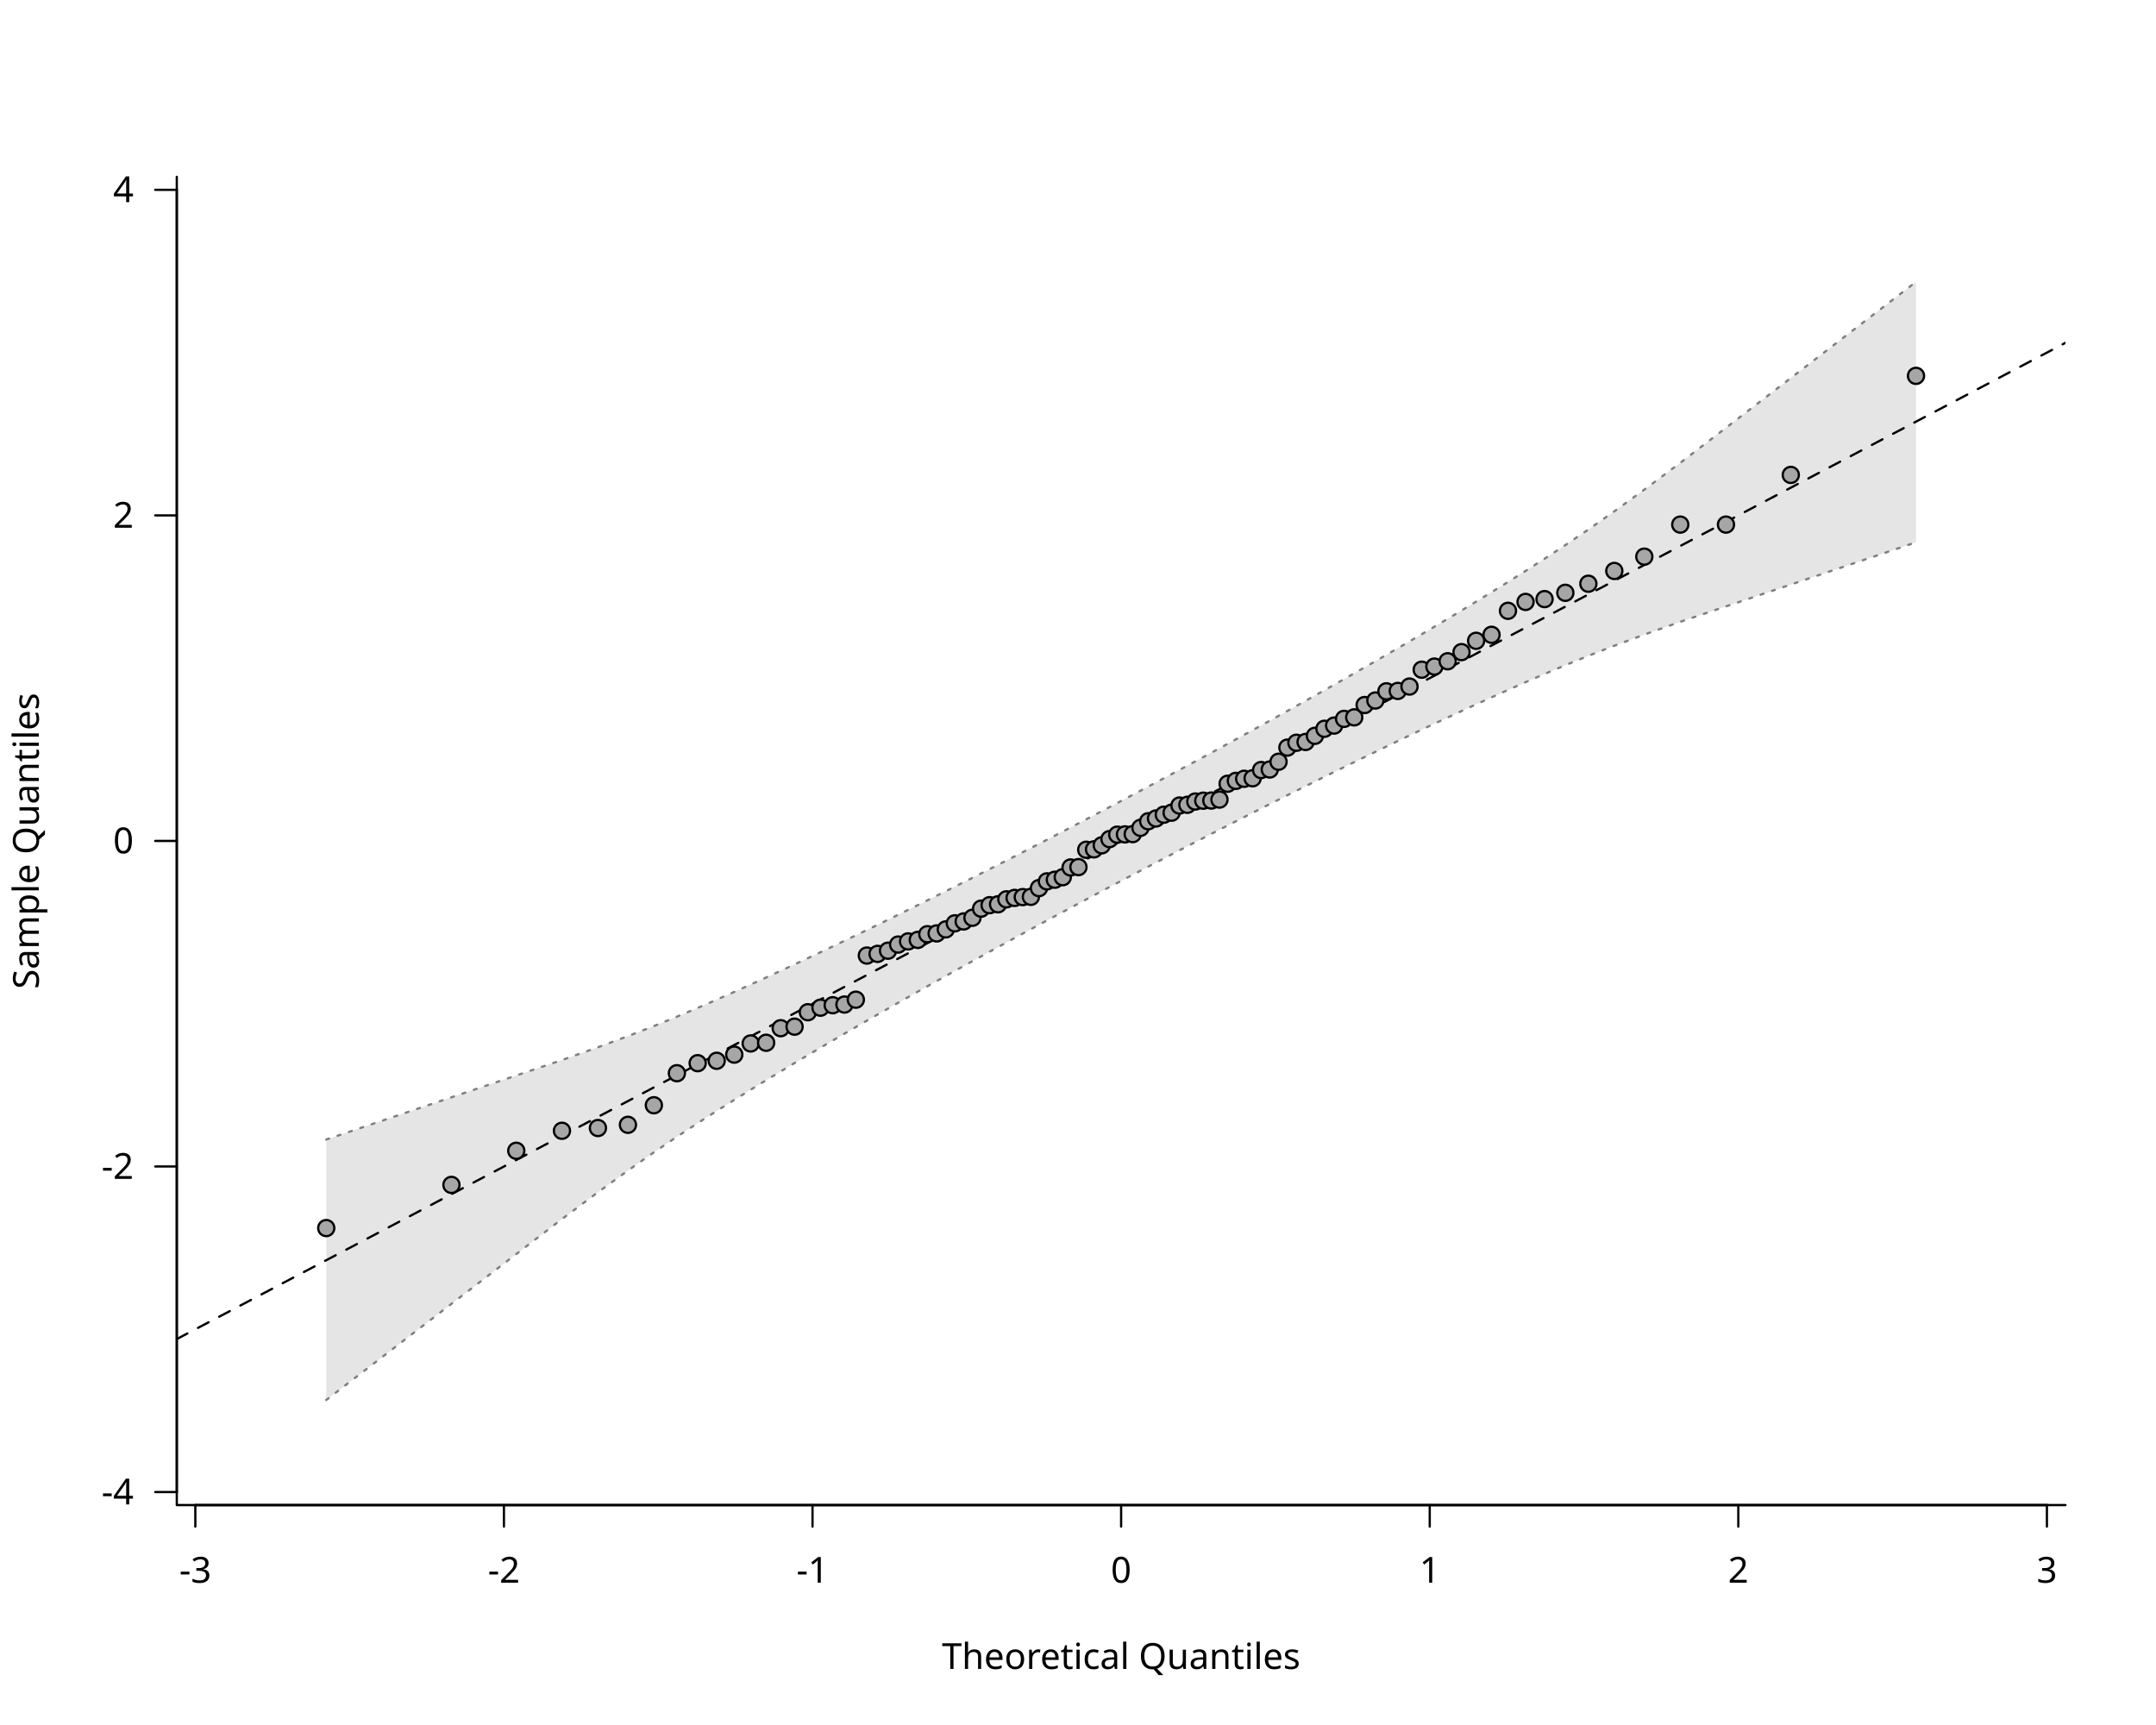
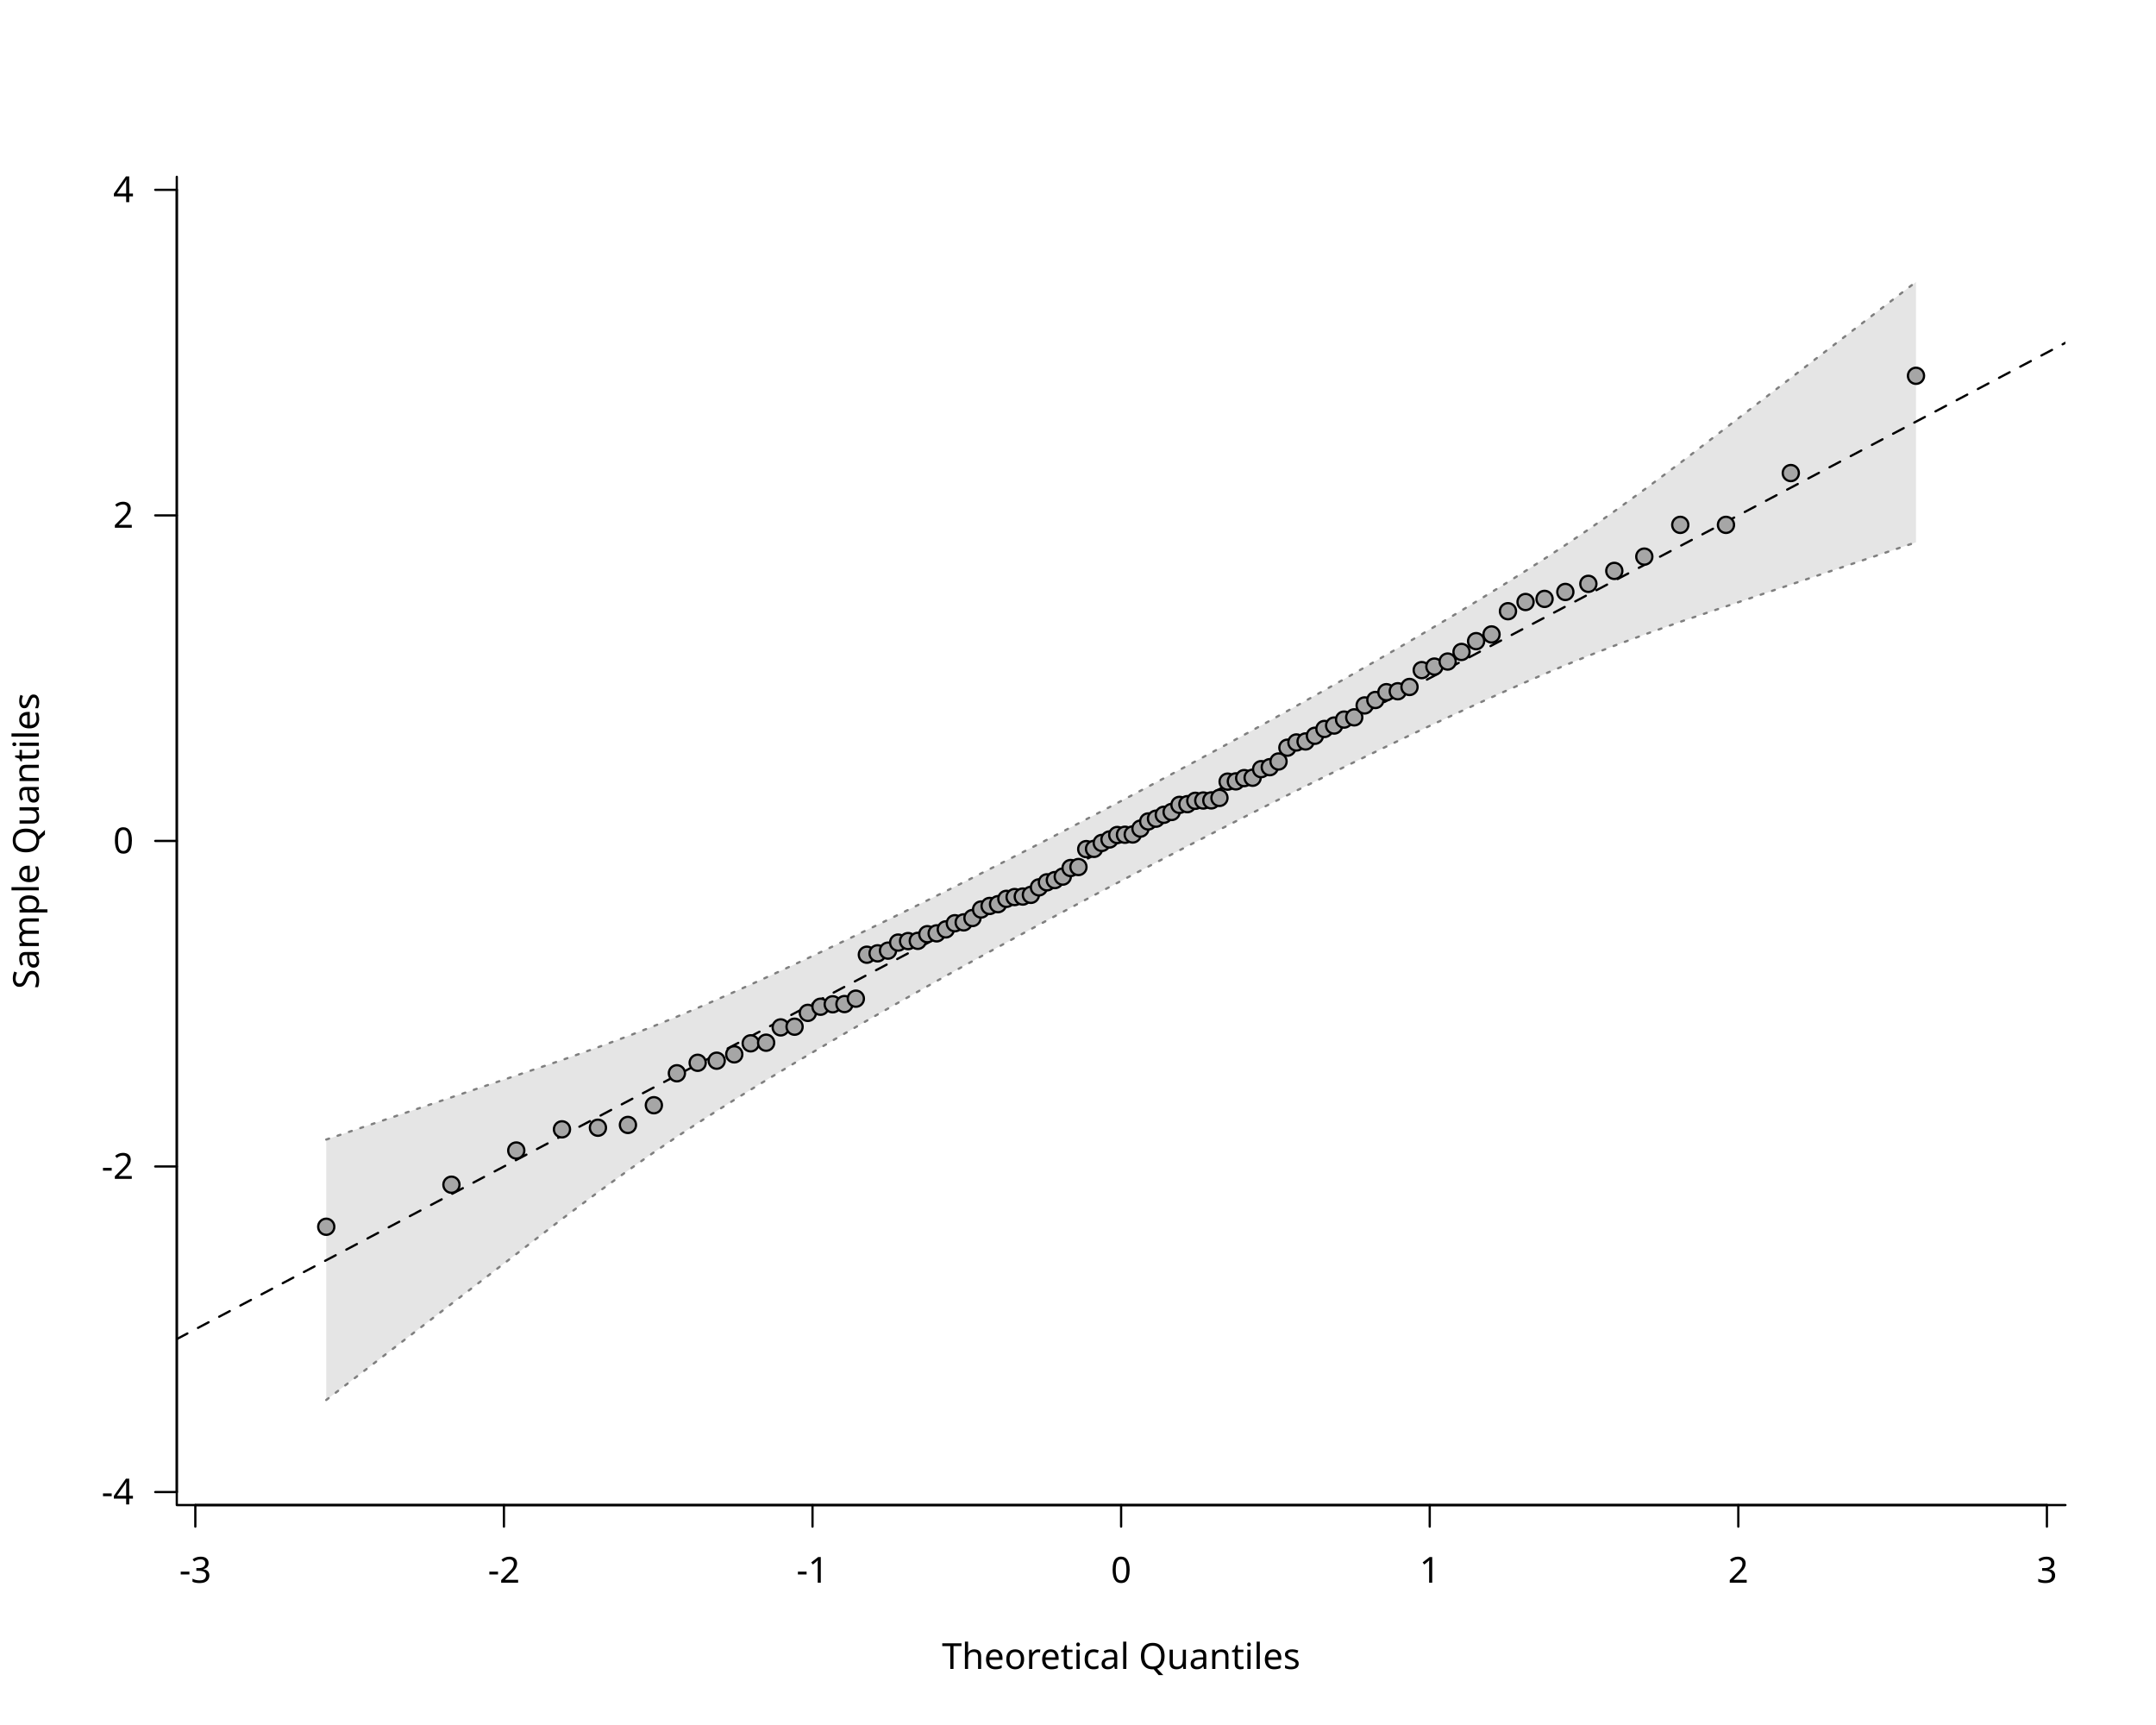
<svg xmlns="http://www.w3.org/2000/svg" class="svglite" data-engine-version="2.0" width="720.00pt" height="576.00pt" viewBox="0 0 720.00 576.00">
  <defs>
    <style type="text/css">
    .svglite line, .svglite polyline, .svglite polygon, .svglite path, .svglite rect, .svglite circle {
      fill: none;
      stroke: #000000;
      stroke-linecap: round;
      stroke-linejoin: round;
      stroke-miterlimit: 10.00;
    }
  </style>
  </defs>
  <rect width="100%" height="100%" style="stroke: none; fill: #FFFFFF;" />
  <defs>
    <clipPath id="cpMC4wMHw3MjAuMDB8MC4wMHw1NzYuMDA=">
      <rect x="0.00" y="0.00" width="720.00" height="576.00" />
    </clipPath>
  </defs>
  <g clip-path="url(#cpMC4wMHw3MjAuMDB8MC4wMHw1NzYuMDA=)">
    <line x1="65.23" y1="502.56" x2="683.57" y2="502.56" style="stroke-width: 0.75;" />
    <line x1="65.23" y1="502.56" x2="65.23" y2="509.76" style="stroke-width: 0.75;" />
    <line x1="168.29" y1="502.56" x2="168.29" y2="509.76" style="stroke-width: 0.75;" />
    <line x1="271.34" y1="502.56" x2="271.34" y2="509.76" style="stroke-width: 0.75;" />
    <line x1="374.40" y1="502.56" x2="374.40" y2="509.76" style="stroke-width: 0.75;" />
    <line x1="477.46" y1="502.56" x2="477.46" y2="509.76" style="stroke-width: 0.75;" />
    <line x1="580.51" y1="502.56" x2="580.51" y2="509.76" style="stroke-width: 0.75;" />
    <line x1="683.57" y1="502.56" x2="683.57" y2="509.76" style="stroke-width: 0.75;" />
    <text x="65.23" y="528.48" text-anchor="middle" style="font-size: 12.00px; font-family: sans;" textLength="10.67px" lengthAdjust="spacingAndGlyphs">-3</text>
    <text x="168.29" y="528.48" text-anchor="middle" style="font-size: 12.00px; font-family: sans;" textLength="10.67px" lengthAdjust="spacingAndGlyphs">-2</text>
    <text x="271.34" y="528.48" text-anchor="middle" style="font-size: 12.00px; font-family: sans;" textLength="10.67px" lengthAdjust="spacingAndGlyphs">-1</text>
    <text x="374.40" y="528.48" text-anchor="middle" style="font-size: 12.00px; font-family: sans;" textLength="6.67px" lengthAdjust="spacingAndGlyphs">0</text>
    <text x="477.46" y="528.48" text-anchor="middle" style="font-size: 12.00px; font-family: sans;" textLength="6.67px" lengthAdjust="spacingAndGlyphs">1</text>
    <text x="580.51" y="528.48" text-anchor="middle" style="font-size: 12.00px; font-family: sans;" textLength="6.67px" lengthAdjust="spacingAndGlyphs">2</text>
    <text x="683.57" y="528.48" text-anchor="middle" style="font-size: 12.00px; font-family: sans;" textLength="6.67px" lengthAdjust="spacingAndGlyphs">3</text>
    <line x1="59.04" y1="498.22" x2="59.04" y2="63.38" style="stroke-width: 0.75;" />
    <line x1="59.04" y1="498.22" x2="51.84" y2="498.22" style="stroke-width: 0.75;" />
    <line x1="59.04" y1="389.51" x2="51.84" y2="389.51" style="stroke-width: 0.75;" />
    <line x1="59.04" y1="280.80" x2="51.84" y2="280.80" style="stroke-width: 0.75;" />
    <line x1="59.04" y1="172.09" x2="51.84" y2="172.09" style="stroke-width: 0.75;" />
    <line x1="59.04" y1="63.38" x2="51.84" y2="63.38" style="stroke-width: 0.75;" />
    <text x="44.64" y="502.35" text-anchor="end" style="font-size: 12.00px; font-family: sans;" textLength="10.67px" lengthAdjust="spacingAndGlyphs">-4</text>
    <text x="44.64" y="393.64" text-anchor="end" style="font-size: 12.00px; font-family: sans;" textLength="10.67px" lengthAdjust="spacingAndGlyphs">-2</text>
    <text x="44.64" y="284.93" text-anchor="end" style="font-size: 12.00px; font-family: sans;" textLength="6.67px" lengthAdjust="spacingAndGlyphs">0</text>
    <text x="44.64" y="176.22" text-anchor="end" style="font-size: 12.00px; font-family: sans;" textLength="6.67px" lengthAdjust="spacingAndGlyphs">2</text>
    <text x="44.64" y="67.51" text-anchor="end" style="font-size: 12.00px; font-family: sans;" textLength="6.67px" lengthAdjust="spacingAndGlyphs">4</text>
    <polyline points="59.04,59.04 59.04,502.56 689.76,502.56 " style="stroke-width: 0.75;" />
    <text x="374.40" y="557.28" text-anchor="middle" style="font-size: 12.00px; font-family: sans;" textLength="113.40px" lengthAdjust="spacingAndGlyphs">Theoretical Quantiles</text>
    <text transform="translate(12.96,280.80) rotate(-90)" text-anchor="middle" style="font-size: 12.00px; font-family: sans;" textLength="94.73px" lengthAdjust="spacingAndGlyphs">Sample Quantiles</text>
  </g>
  <defs>
    <clipPath id="cpNTkuMDR8Njg5Ljc2fDU5LjA0fDUwMi41Ng==">
      <rect x="59.04" y="59.04" width="630.72" height="443.52" />
    </clipPath>
  </defs>
  <g clip-path="url(#cpNTkuMDR8Njg5Ljc2fDU5LjA0fDUwMi41Ng==)">
    <polygon points="108.95,467.47 150.76,435.37 172.41,418.75 187.67,407.04 199.68,398.11 209.70,390.86 218.36,384.78 226.05,379.58 232.99,375.03 239.34,370.96 245.21,367.26 250.70,363.86 255.85,360.70 260.72,357.75 265.35,354.96 269.78,352.33 274.01,349.83 278.09,347.43 282.01,345.14 285.81,342.94 289.49,340.81 293.07,338.76 296.55,336.77 299.94,334.83 303.26,332.96 306.50,331.12 309.68,329.34 312.80,327.59 315.86,325.88 318.87,324.20 321.83,322.56 324.76,320.94 327.64,319.35 330.48,317.78 333.30,316.24 336.08,314.72 338.83,313.21 341.56,311.73 344.27,310.26 346.96,308.80 349.62,307.36 352.27,305.93 354.91,304.52 357.53,303.11 360.15,301.71 362.75,300.32 365.35,298.94 367.94,297.56 370.52,296.19 373.11,294.82 375.69,293.46 378.28,292.09 380.86,290.73 383.45,289.38 386.05,288.02 388.65,286.66 391.27,285.30 393.89,283.93 396.53,282.56 399.18,281.19 401.84,279.82 404.53,278.43 407.24,277.04 409.97,275.65 412.72,274.24 415.50,272.82 418.32,271.39 421.16,269.95 424.04,268.49 426.97,267.02 429.93,265.53 432.94,264.02 436.00,262.50 439.12,260.95 442.30,259.37 445.54,257.77 448.86,256.14 452.25,254.48 455.73,252.78 459.31,251.05 462.99,249.27 466.79,247.45 470.71,245.57 474.79,243.64 479.02,241.64 483.45,239.58 488.08,237.43 492.95,235.19 498.10,232.85 503.59,230.39 509.46,227.79 515.81,225.04 522.75,222.11 530.44,218.98 539.10,215.62 549.12,211.90 561.13,207.63 576.39,202.48 598.04,195.19 639.85,181.09 639.85,94.13 598.04,126.23 576.39,142.85 561.13,154.56 549.12,163.49 539.10,170.74 530.44,176.82 522.75,182.02 515.81,186.57 509.46,190.64 503.59,194.34 498.10,197.74 492.95,200.90 488.08,203.85 483.45,206.64 479.02,209.27 474.79,211.77 470.71,214.17 466.79,216.46 462.99,218.66 459.31,220.79 455.73,222.84 452.25,224.83 448.86,226.77 445.54,228.64 442.30,230.48 439.12,232.26 436.00,234.01 432.94,235.72 429.93,237.40 426.97,239.04 424.04,240.66 421.16,242.25 418.32,243.82 415.50,245.36 412.72,246.88 409.97,248.39 407.24,249.87 404.53,251.34 401.84,252.80 399.18,254.24 396.53,255.67 393.89,257.08 391.27,258.49 388.65,259.89 386.05,261.28 383.45,262.66 380.86,264.04 378.28,265.41 375.69,266.78 373.11,268.14 370.52,269.51 367.94,270.87 365.35,272.22 362.75,273.58 360.15,274.94 357.53,276.30 354.91,277.67 352.27,279.04 349.62,280.41 346.96,281.78 344.27,283.17 341.56,284.56 338.83,285.95 336.08,287.36 333.30,288.78 330.48,290.21 327.64,291.65 324.76,293.11 321.83,294.58 318.87,296.07 315.86,297.58 312.80,299.10 309.68,300.65 306.50,302.23 303.26,303.83 299.94,305.46 296.55,307.12 293.07,308.82 289.49,310.55 285.81,312.33 282.01,314.15 278.09,316.03 274.01,317.96 269.78,319.96 265.35,322.02 260.72,324.17 255.85,326.41 250.70,328.75 245.21,331.21 239.34,333.81 232.99,336.56 226.05,339.49 218.36,342.62 209.70,345.98 199.68,349.70 187.67,353.97 172.41,359.12 150.76,366.41 108.95,380.51 " style="stroke-width: 0.75; stroke: none; fill: #E5E5E5;" />
    <polyline points="108.95,467.47 150.76,435.37 172.41,418.75 187.67,407.04 199.68,398.11 209.70,390.86 218.36,384.78 226.05,379.58 232.99,375.03 239.34,370.96 245.21,367.26 250.70,363.86 255.85,360.70 260.72,357.75 265.35,354.96 269.78,352.33 274.01,349.83 278.09,347.43 282.01,345.14 285.81,342.94 289.49,340.81 293.07,338.76 296.55,336.77 299.94,334.83 303.26,332.96 306.50,331.12 309.68,329.34 312.80,327.59 315.86,325.88 318.87,324.20 321.83,322.56 324.76,320.94 327.64,319.35 330.48,317.78 333.30,316.24 336.08,314.72 338.83,313.21 341.56,311.73 344.27,310.26 346.96,308.80 349.62,307.36 352.27,305.93 354.91,304.52 357.53,303.11 360.15,301.71 362.75,300.32 365.35,298.94 367.94,297.56 370.52,296.19 373.11,294.82 375.69,293.46 378.28,292.09 380.86,290.73 383.45,289.38 386.05,288.02 388.65,286.66 391.27,285.30 393.89,283.93 396.53,282.56 399.18,281.19 401.84,279.82 404.53,278.43 407.24,277.04 409.97,275.65 412.72,274.24 415.50,272.82 418.32,271.39 421.16,269.95 424.04,268.49 426.97,267.02 429.93,265.53 432.94,264.02 436.00,262.50 439.12,260.95 442.30,259.37 445.54,257.77 448.86,256.14 452.25,254.48 455.73,252.78 459.31,251.05 462.99,249.27 466.79,247.45 470.71,245.57 474.79,243.64 479.02,241.64 483.45,239.58 488.08,237.43 492.95,235.19 498.10,232.85 503.59,230.39 509.46,227.79 515.81,225.04 522.75,222.11 530.44,218.98 539.10,215.62 549.12,211.90 561.13,207.63 576.39,202.48 598.04,195.19 639.85,181.09 " style="stroke-width: 0.75; stroke: #7F7F7F; stroke-dasharray: 1.00,3.00;" />
    <polyline points="108.95,380.51 150.76,366.41 172.41,359.12 187.67,353.97 199.68,349.70 209.70,345.98 218.36,342.62 226.05,339.49 232.99,336.56 239.34,333.81 245.21,331.21 250.70,328.75 255.85,326.41 260.72,324.17 265.35,322.02 269.78,319.96 274.01,317.96 278.09,316.03 282.01,314.15 285.81,312.33 289.49,310.55 293.07,308.82 296.55,307.12 299.94,305.46 303.26,303.83 306.50,302.23 309.68,300.65 312.80,299.10 315.86,297.58 318.87,296.07 321.83,294.58 324.76,293.11 327.64,291.65 330.48,290.21 333.30,288.78 336.08,287.36 338.83,285.95 341.56,284.56 344.27,283.17 346.96,281.78 349.62,280.41 352.27,279.04 354.91,277.67 357.53,276.30 360.15,274.94 362.75,273.58 365.35,272.22 367.94,270.87 370.52,269.51 373.11,268.14 375.69,266.78 378.28,265.41 380.86,264.04 383.45,262.66 386.05,261.28 388.65,259.89 391.27,258.49 393.89,257.08 396.53,255.67 399.18,254.24 401.84,252.80 404.53,251.34 407.24,249.87 409.97,248.39 412.72,246.88 415.50,245.36 418.32,243.82 421.16,242.25 424.04,240.66 426.97,239.04 429.93,237.40 432.94,235.72 436.00,234.01 439.12,232.26 442.30,230.48 445.54,228.64 448.86,226.77 452.25,224.83 455.73,222.84 459.31,220.79 462.99,218.66 466.79,216.46 470.71,214.17 474.79,211.77 479.02,209.27 483.45,206.64 488.08,203.85 492.95,200.90 498.10,197.74 503.59,194.34 509.46,190.64 515.81,186.57 522.75,182.02 530.44,176.82 539.10,170.74 549.12,163.49 561.13,154.56 576.39,142.85 598.04,126.23 639.85,94.13 " style="stroke-width: 0.75; stroke: #7F7F7F; stroke-dasharray: 1.00,3.00;" />
    <line x1="59.04" y1="447.13" x2="689.76" y2="114.47" style="stroke-width: 0.75; stroke-dasharray: 4.00,4.00;" />
-     <circle cx="108.95" cy="410.07" r="2.70" style="stroke-width: 0.75; fill: #A6A6A6;" />
-     <circle cx="150.76" cy="395.65" r="2.70" style="stroke-width: 0.75; fill: #A6A6A6;" />
-     <circle cx="172.41" cy="384.26" r="2.70" style="stroke-width: 0.75; fill: #A6A6A6;" />
-     <circle cx="187.67" cy="377.58" r="2.70" style="stroke-width: 0.75; fill: #A6A6A6;" />
-     <circle cx="199.68" cy="376.66" r="2.70" style="stroke-width: 0.75; fill: #A6A6A6;" />
-     <circle cx="209.70" cy="375.59" r="2.70" style="stroke-width: 0.75; fill: #A6A6A6;" />
-     <circle cx="218.36" cy="369.06" r="2.70" style="stroke-width: 0.75; fill: #A6A6A6;" />
-     <circle cx="226.05" cy="358.36" r="2.70" style="stroke-width: 0.75; fill: #A6A6A6;" />
-     <circle cx="232.99" cy="355.01" r="2.70" style="stroke-width: 0.75; fill: #A6A6A6;" />
-     <circle cx="239.34" cy="354.21" r="2.70" style="stroke-width: 0.75; fill: #A6A6A6;" />
-     <circle cx="245.21" cy="352.15" r="2.70" style="stroke-width: 0.75; fill: #A6A6A6;" />
-     <circle cx="250.70" cy="348.42" r="2.70" style="stroke-width: 0.75; fill: #A6A6A6;" />
-     <circle cx="255.85" cy="348.19" r="2.70" style="stroke-width: 0.75; fill: #A6A6A6;" />
-     <circle cx="260.72" cy="343.33" r="2.70" style="stroke-width: 0.75; fill: #A6A6A6;" />
-     <circle cx="265.35" cy="342.82" r="2.70" style="stroke-width: 0.75; fill: #A6A6A6;" />
-     <circle cx="269.78" cy="338.00" r="2.70" style="stroke-width: 0.75; fill: #A6A6A6;" />
-     <circle cx="274.01" cy="336.48" r="2.70" style="stroke-width: 0.75; fill: #A6A6A6;" />
-     <circle cx="278.09" cy="335.66" r="2.70" style="stroke-width: 0.75; fill: #A6A6A6;" />
-     <circle cx="282.01" cy="335.43" r="2.70" style="stroke-width: 0.75; fill: #A6A6A6;" />
-     <circle cx="285.81" cy="333.81" r="2.70" style="stroke-width: 0.75; fill: #A6A6A6;" />
-     <circle cx="289.49" cy="319.07" r="2.70" style="stroke-width: 0.75; fill: #A6A6A6;" />
-     <circle cx="293.07" cy="318.51" r="2.70" style="stroke-width: 0.75; fill: #A6A6A6;" />
-     <circle cx="296.55" cy="317.45" r="2.70" style="stroke-width: 0.75; fill: #A6A6A6;" />
-     <circle cx="299.94" cy="315.40" r="2.70" style="stroke-width: 0.75; fill: #A6A6A6;" />
-     <circle cx="303.26" cy="314.35" r="2.70" style="stroke-width: 0.75; fill: #A6A6A6;" />
-     <circle cx="306.50" cy="313.84" r="2.70" style="stroke-width: 0.75; fill: #A6A6A6;" />
-     <circle cx="309.68" cy="311.95" r="2.70" style="stroke-width: 0.75; fill: #A6A6A6;" />
-     <circle cx="312.80" cy="311.68" r="2.70" style="stroke-width: 0.75; fill: #A6A6A6;" />
+     <circle cx="108.95" cy="409.63" r="2.70" style="stroke-width: 0.75; fill: #A6A6A6;" />
+     <circle cx="150.76" cy="395.59" r="2.70" style="stroke-width: 0.75; fill: #A6A6A6;" />
+     <circle cx="172.41" cy="384.17" r="2.70" style="stroke-width: 0.75; fill: #A6A6A6;" />
+     <circle cx="187.67" cy="377.10" r="2.70" style="stroke-width: 0.75; fill: #A6A6A6;" />
+     <circle cx="199.68" cy="376.56" r="2.70" style="stroke-width: 0.75; fill: #A6A6A6;" />
+     <circle cx="209.70" cy="375.63" r="2.70" style="stroke-width: 0.75; fill: #A6A6A6;" />
+     <circle cx="218.36" cy="369.05" r="2.70" style="stroke-width: 0.75; fill: #A6A6A6;" />
+     <circle cx="226.05" cy="358.38" r="2.70" style="stroke-width: 0.75; fill: #A6A6A6;" />
+     <circle cx="232.99" cy="354.88" r="2.70" style="stroke-width: 0.75; fill: #A6A6A6;" />
+     <circle cx="239.34" cy="354.18" r="2.70" style="stroke-width: 0.75; fill: #A6A6A6;" />
+     <circle cx="245.21" cy="352.06" r="2.70" style="stroke-width: 0.75; fill: #A6A6A6;" />
+     <circle cx="250.70" cy="348.38" r="2.70" style="stroke-width: 0.75; fill: #A6A6A6;" />
+     <circle cx="255.85" cy="348.17" r="2.70" style="stroke-width: 0.75; fill: #A6A6A6;" />
+     <circle cx="260.72" cy="343.06" r="2.70" style="stroke-width: 0.75; fill: #A6A6A6;" />
+     <circle cx="265.35" cy="342.83" r="2.70" style="stroke-width: 0.75; fill: #A6A6A6;" />
+     <circle cx="269.78" cy="338.21" r="2.70" style="stroke-width: 0.75; fill: #A6A6A6;" />
+     <circle cx="274.01" cy="336.16" r="2.70" style="stroke-width: 0.75; fill: #A6A6A6;" />
+     <circle cx="278.09" cy="335.34" r="2.70" style="stroke-width: 0.75; fill: #A6A6A6;" />
+     <circle cx="282.01" cy="335.27" r="2.70" style="stroke-width: 0.75; fill: #A6A6A6;" />
+     <circle cx="285.81" cy="333.47" r="2.70" style="stroke-width: 0.75; fill: #A6A6A6;" />
+     <circle cx="289.49" cy="318.79" r="2.70" style="stroke-width: 0.75; fill: #A6A6A6;" />
+     <circle cx="293.07" cy="318.33" r="2.70" style="stroke-width: 0.75; fill: #A6A6A6;" />
+     <circle cx="296.55" cy="317.43" r="2.70" style="stroke-width: 0.75; fill: #A6A6A6;" />
+     <circle cx="299.94" cy="314.74" r="2.70" style="stroke-width: 0.75; fill: #A6A6A6;" />
+     <circle cx="303.26" cy="314.24" r="2.70" style="stroke-width: 0.75; fill: #A6A6A6;" />
+     <circle cx="306.50" cy="314.16" r="2.70" style="stroke-width: 0.75; fill: #A6A6A6;" />
+     <circle cx="309.68" cy="311.94" r="2.70" style="stroke-width: 0.75; fill: #A6A6A6;" />
+     <circle cx="312.80" cy="311.66" r="2.70" style="stroke-width: 0.75; fill: #A6A6A6;" />
    <circle cx="315.86" cy="310.33" r="2.70" style="stroke-width: 0.75; fill: #A6A6A6;" />
-     <circle cx="318.87" cy="308.31" r="2.70" style="stroke-width: 0.75; fill: #A6A6A6;" />
-     <circle cx="321.83" cy="307.68" r="2.70" style="stroke-width: 0.75; fill: #A6A6A6;" />
-     <circle cx="324.76" cy="306.45" r="2.70" style="stroke-width: 0.75; fill: #A6A6A6;" />
-     <circle cx="327.64" cy="303.41" r="2.70" style="stroke-width: 0.75; fill: #A6A6A6;" />
-     <circle cx="330.48" cy="302.25" r="2.70" style="stroke-width: 0.75; fill: #A6A6A6;" />
-     <circle cx="333.30" cy="301.95" r="2.70" style="stroke-width: 0.75; fill: #A6A6A6;" />
-     <circle cx="336.08" cy="300.30" r="2.70" style="stroke-width: 0.75; fill: #A6A6A6;" />
-     <circle cx="338.83" cy="299.82" r="2.70" style="stroke-width: 0.75; fill: #A6A6A6;" />
-     <circle cx="341.56" cy="299.55" r="2.70" style="stroke-width: 0.75; fill: #A6A6A6;" />
-     <circle cx="344.27" cy="299.46" r="2.70" style="stroke-width: 0.75; fill: #A6A6A6;" />
-     <circle cx="346.96" cy="296.55" r="2.70" style="stroke-width: 0.75; fill: #A6A6A6;" />
-     <circle cx="349.62" cy="294.30" r="2.70" style="stroke-width: 0.75; fill: #A6A6A6;" />
-     <circle cx="352.27" cy="293.75" r="2.70" style="stroke-width: 0.75; fill: #A6A6A6;" />
-     <circle cx="354.91" cy="292.91" r="2.70" style="stroke-width: 0.75; fill: #A6A6A6;" />
-     <circle cx="357.53" cy="289.66" r="2.70" style="stroke-width: 0.75; fill: #A6A6A6;" />
-     <circle cx="360.15" cy="289.54" r="2.70" style="stroke-width: 0.75; fill: #A6A6A6;" />
-     <circle cx="362.75" cy="283.75" r="2.70" style="stroke-width: 0.75; fill: #A6A6A6;" />
-     <circle cx="365.35" cy="283.61" r="2.70" style="stroke-width: 0.75; fill: #A6A6A6;" />
-     <circle cx="367.94" cy="282.26" r="2.70" style="stroke-width: 0.75; fill: #A6A6A6;" />
-     <circle cx="370.52" cy="280.19" r="2.70" style="stroke-width: 0.75; fill: #A6A6A6;" />
-     <circle cx="373.11" cy="278.70" r="2.70" style="stroke-width: 0.75; fill: #A6A6A6;" />
-     <circle cx="375.69" cy="278.61" r="2.70" style="stroke-width: 0.75; fill: #A6A6A6;" />
-     <circle cx="378.28" cy="278.52" r="2.70" style="stroke-width: 0.75; fill: #A6A6A6;" />
-     <circle cx="380.86" cy="276.42" r="2.70" style="stroke-width: 0.75; fill: #A6A6A6;" />
-     <circle cx="383.45" cy="274.23" r="2.70" style="stroke-width: 0.75; fill: #A6A6A6;" />
-     <circle cx="386.05" cy="273.30" r="2.70" style="stroke-width: 0.75; fill: #A6A6A6;" />
-     <circle cx="388.65" cy="272.04" r="2.70" style="stroke-width: 0.75; fill: #A6A6A6;" />
-     <circle cx="391.27" cy="271.36" r="2.70" style="stroke-width: 0.75; fill: #A6A6A6;" />
-     <circle cx="393.89" cy="268.98" r="2.70" style="stroke-width: 0.75; fill: #A6A6A6;" />
-     <circle cx="396.53" cy="268.73" r="2.70" style="stroke-width: 0.75; fill: #A6A6A6;" />
-     <circle cx="399.18" cy="267.64" r="2.70" style="stroke-width: 0.75; fill: #A6A6A6;" />
-     <circle cx="401.84" cy="267.36" r="2.70" style="stroke-width: 0.75; fill: #A6A6A6;" />
-     <circle cx="404.53" cy="267.31" r="2.70" style="stroke-width: 0.75; fill: #A6A6A6;" />
-     <circle cx="407.24" cy="266.99" r="2.70" style="stroke-width: 0.75; fill: #A6A6A6;" />
-     <circle cx="409.97" cy="261.70" r="2.70" style="stroke-width: 0.75; fill: #A6A6A6;" />
-     <circle cx="412.72" cy="260.74" r="2.70" style="stroke-width: 0.75; fill: #A6A6A6;" />
-     <circle cx="415.50" cy="260.04" r="2.70" style="stroke-width: 0.75; fill: #A6A6A6;" />
-     <circle cx="418.32" cy="259.88" r="2.70" style="stroke-width: 0.75; fill: #A6A6A6;" />
-     <circle cx="421.16" cy="257.13" r="2.70" style="stroke-width: 0.75; fill: #A6A6A6;" />
-     <circle cx="424.04" cy="256.94" r="2.70" style="stroke-width: 0.75; fill: #A6A6A6;" />
-     <circle cx="426.97" cy="254.36" r="2.70" style="stroke-width: 0.75; fill: #A6A6A6;" />
-     <circle cx="429.93" cy="249.63" r="2.70" style="stroke-width: 0.75; fill: #A6A6A6;" />
-     <circle cx="432.94" cy="248.02" r="2.70" style="stroke-width: 0.75; fill: #A6A6A6;" />
-     <circle cx="436.00" cy="247.75" r="2.70" style="stroke-width: 0.75; fill: #A6A6A6;" />
-     <circle cx="439.12" cy="245.70" r="2.70" style="stroke-width: 0.75; fill: #A6A6A6;" />
-     <circle cx="442.30" cy="243.35" r="2.70" style="stroke-width: 0.75; fill: #A6A6A6;" />
-     <circle cx="445.54" cy="242.28" r="2.70" style="stroke-width: 0.75; fill: #A6A6A6;" />
-     <circle cx="448.86" cy="240.04" r="2.70" style="stroke-width: 0.75; fill: #A6A6A6;" />
+     <circle cx="318.87" cy="308.28" r="2.70" style="stroke-width: 0.75; fill: #A6A6A6;" />
+     <circle cx="321.83" cy="307.99" r="2.70" style="stroke-width: 0.75; fill: #A6A6A6;" />
+     <circle cx="324.76" cy="306.54" r="2.70" style="stroke-width: 0.75; fill: #A6A6A6;" />
+     <circle cx="327.64" cy="303.69" r="2.70" style="stroke-width: 0.75; fill: #A6A6A6;" />
+     <circle cx="330.48" cy="302.51" r="2.70" style="stroke-width: 0.75; fill: #A6A6A6;" />
+     <circle cx="333.30" cy="301.91" r="2.70" style="stroke-width: 0.75; fill: #A6A6A6;" />
+     <circle cx="336.08" cy="300.14" r="2.70" style="stroke-width: 0.75; fill: #A6A6A6;" />
+     <circle cx="338.83" cy="299.54" r="2.70" style="stroke-width: 0.75; fill: #A6A6A6;" />
+     <circle cx="341.56" cy="299.37" r="2.70" style="stroke-width: 0.75; fill: #A6A6A6;" />
+     <circle cx="344.27" cy="298.80" r="2.70" style="stroke-width: 0.75; fill: #A6A6A6;" />
+     <circle cx="346.96" cy="296.30" r="2.70" style="stroke-width: 0.75; fill: #A6A6A6;" />
+     <circle cx="349.62" cy="294.62" r="2.70" style="stroke-width: 0.75; fill: #A6A6A6;" />
+     <circle cx="352.27" cy="293.87" r="2.70" style="stroke-width: 0.75; fill: #A6A6A6;" />
+     <circle cx="354.91" cy="292.71" r="2.70" style="stroke-width: 0.75; fill: #A6A6A6;" />
+     <circle cx="357.53" cy="289.84" r="2.70" style="stroke-width: 0.75; fill: #A6A6A6;" />
+     <circle cx="360.15" cy="289.51" r="2.70" style="stroke-width: 0.75; fill: #A6A6A6;" />
+     <circle cx="362.75" cy="283.53" r="2.70" style="stroke-width: 0.75; fill: #A6A6A6;" />
+     <circle cx="365.35" cy="283.45" r="2.70" style="stroke-width: 0.75; fill: #A6A6A6;" />
+     <circle cx="367.94" cy="281.47" r="2.70" style="stroke-width: 0.75; fill: #A6A6A6;" />
+     <circle cx="370.52" cy="280.31" r="2.70" style="stroke-width: 0.75; fill: #A6A6A6;" />
+     <circle cx="373.11" cy="278.82" r="2.70" style="stroke-width: 0.75; fill: #A6A6A6;" />
+     <circle cx="375.69" cy="278.73" r="2.70" style="stroke-width: 0.75; fill: #A6A6A6;" />
+     <circle cx="378.28" cy="278.64" r="2.70" style="stroke-width: 0.75; fill: #A6A6A6;" />
+     <circle cx="380.86" cy="276.68" r="2.70" style="stroke-width: 0.75; fill: #A6A6A6;" />
+     <circle cx="383.45" cy="274.29" r="2.70" style="stroke-width: 0.75; fill: #A6A6A6;" />
+     <circle cx="386.05" cy="273.37" r="2.70" style="stroke-width: 0.75; fill: #A6A6A6;" />
+     <circle cx="388.65" cy="272.07" r="2.70" style="stroke-width: 0.75; fill: #A6A6A6;" />
+     <circle cx="391.27" cy="271.13" r="2.70" style="stroke-width: 0.75; fill: #A6A6A6;" />
+     <circle cx="393.89" cy="268.76" r="2.70" style="stroke-width: 0.75; fill: #A6A6A6;" />
+     <circle cx="396.53" cy="268.52" r="2.70" style="stroke-width: 0.75; fill: #A6A6A6;" />
+     <circle cx="399.18" cy="267.40" r="2.70" style="stroke-width: 0.75; fill: #A6A6A6;" />
+     <circle cx="401.84" cy="267.30" r="2.70" style="stroke-width: 0.75; fill: #A6A6A6;" />
+     <circle cx="404.53" cy="267.26" r="2.70" style="stroke-width: 0.75; fill: #A6A6A6;" />
+     <circle cx="407.24" cy="266.43" r="2.70" style="stroke-width: 0.75; fill: #A6A6A6;" />
+     <circle cx="409.97" cy="261.00" r="2.70" style="stroke-width: 0.75; fill: #A6A6A6;" />
+     <circle cx="412.72" cy="260.91" r="2.70" style="stroke-width: 0.75; fill: #A6A6A6;" />
+     <circle cx="415.50" cy="259.82" r="2.70" style="stroke-width: 0.75; fill: #A6A6A6;" />
+     <circle cx="418.32" cy="259.69" r="2.70" style="stroke-width: 0.75; fill: #A6A6A6;" />
+     <circle cx="421.16" cy="256.83" r="2.70" style="stroke-width: 0.75; fill: #A6A6A6;" />
+     <circle cx="424.04" cy="256.17" r="2.70" style="stroke-width: 0.75; fill: #A6A6A6;" />
+     <circle cx="426.97" cy="254.27" r="2.70" style="stroke-width: 0.75; fill: #A6A6A6;" />
+     <circle cx="429.93" cy="249.66" r="2.70" style="stroke-width: 0.75; fill: #A6A6A6;" />
+     <circle cx="432.94" cy="247.92" r="2.70" style="stroke-width: 0.75; fill: #A6A6A6;" />
+     <circle cx="436.00" cy="247.58" r="2.70" style="stroke-width: 0.75; fill: #A6A6A6;" />
+     <circle cx="439.12" cy="245.68" r="2.70" style="stroke-width: 0.75; fill: #A6A6A6;" />
+     <circle cx="442.30" cy="243.41" r="2.70" style="stroke-width: 0.75; fill: #A6A6A6;" />
+     <circle cx="445.54" cy="242.27" r="2.70" style="stroke-width: 0.75; fill: #A6A6A6;" />
+     <circle cx="448.86" cy="240.28" r="2.70" style="stroke-width: 0.75; fill: #A6A6A6;" />
    <circle cx="452.25" cy="239.53" r="2.70" style="stroke-width: 0.75; fill: #A6A6A6;" />
-     <circle cx="455.73" cy="235.42" r="2.70" style="stroke-width: 0.75; fill: #A6A6A6;" />
-     <circle cx="459.31" cy="233.91" r="2.70" style="stroke-width: 0.75; fill: #A6A6A6;" />
-     <circle cx="462.99" cy="230.84" r="2.70" style="stroke-width: 0.75; fill: #A6A6A6;" />
-     <circle cx="466.79" cy="230.71" r="2.70" style="stroke-width: 0.75; fill: #A6A6A6;" />
-     <circle cx="470.71" cy="229.25" r="2.70" style="stroke-width: 0.75; fill: #A6A6A6;" />
-     <circle cx="474.79" cy="223.62" r="2.70" style="stroke-width: 0.75; fill: #A6A6A6;" />
+     <circle cx="455.73" cy="235.55" r="2.70" style="stroke-width: 0.75; fill: #A6A6A6;" />
+     <circle cx="459.31" cy="233.74" r="2.70" style="stroke-width: 0.75; fill: #A6A6A6;" />
+     <circle cx="462.99" cy="231.13" r="2.70" style="stroke-width: 0.75; fill: #A6A6A6;" />
+     <circle cx="466.79" cy="230.82" r="2.70" style="stroke-width: 0.75; fill: #A6A6A6;" />
+     <circle cx="470.71" cy="229.39" r="2.70" style="stroke-width: 0.75; fill: #A6A6A6;" />
+     <circle cx="474.79" cy="223.76" r="2.70" style="stroke-width: 0.75; fill: #A6A6A6;" />
    <circle cx="479.02" cy="222.58" r="2.70" style="stroke-width: 0.75; fill: #A6A6A6;" />
-     <circle cx="483.45" cy="220.80" r="2.70" style="stroke-width: 0.75; fill: #A6A6A6;" />
-     <circle cx="488.08" cy="217.75" r="2.70" style="stroke-width: 0.75; fill: #A6A6A6;" />
-     <circle cx="492.95" cy="213.97" r="2.70" style="stroke-width: 0.75; fill: #A6A6A6;" />
-     <circle cx="498.10" cy="211.97" r="2.70" style="stroke-width: 0.75; fill: #A6A6A6;" />
-     <circle cx="503.59" cy="203.96" r="2.70" style="stroke-width: 0.75; fill: #A6A6A6;" />
-     <circle cx="509.46" cy="200.99" r="2.70" style="stroke-width: 0.75; fill: #A6A6A6;" />
-     <circle cx="515.81" cy="200.05" r="2.70" style="stroke-width: 0.75; fill: #A6A6A6;" />
-     <circle cx="522.75" cy="197.95" r="2.70" style="stroke-width: 0.75; fill: #A6A6A6;" />
-     <circle cx="530.44" cy="194.91" r="2.70" style="stroke-width: 0.75; fill: #A6A6A6;" />
-     <circle cx="539.10" cy="190.65" r="2.70" style="stroke-width: 0.75; fill: #A6A6A6;" />
-     <circle cx="549.12" cy="185.87" r="2.70" style="stroke-width: 0.75; fill: #A6A6A6;" />
-     <circle cx="561.13" cy="175.17" r="2.70" style="stroke-width: 0.75; fill: #A6A6A6;" />
-     <circle cx="576.39" cy="175.17" r="2.70" style="stroke-width: 0.75; fill: #A6A6A6;" />
-     <circle cx="598.04" cy="158.58" r="2.70" style="stroke-width: 0.75; fill: #A6A6A6;" />
-     <circle cx="639.85" cy="125.50" r="2.70" style="stroke-width: 0.75; fill: #A6A6A6;" />
+     <circle cx="483.45" cy="220.90" r="2.70" style="stroke-width: 0.75; fill: #A6A6A6;" />
+     <circle cx="488.08" cy="217.69" r="2.70" style="stroke-width: 0.75; fill: #A6A6A6;" />
+     <circle cx="492.95" cy="214.09" r="2.70" style="stroke-width: 0.75; fill: #A6A6A6;" />
+     <circle cx="498.10" cy="211.85" r="2.70" style="stroke-width: 0.75; fill: #A6A6A6;" />
+     <circle cx="503.59" cy="204.09" r="2.70" style="stroke-width: 0.75; fill: #A6A6A6;" />
+     <circle cx="509.46" cy="201.02" r="2.70" style="stroke-width: 0.75; fill: #A6A6A6;" />
+     <circle cx="515.81" cy="199.98" r="2.70" style="stroke-width: 0.75; fill: #A6A6A6;" />
+     <circle cx="522.75" cy="197.66" r="2.70" style="stroke-width: 0.75; fill: #A6A6A6;" />
+     <circle cx="530.44" cy="194.95" r="2.70" style="stroke-width: 0.75; fill: #A6A6A6;" />
+     <circle cx="539.10" cy="190.63" r="2.70" style="stroke-width: 0.75; fill: #A6A6A6;" />
+     <circle cx="549.12" cy="185.86" r="2.70" style="stroke-width: 0.75; fill: #A6A6A6;" />
+     <circle cx="561.13" cy="175.26" r="2.70" style="stroke-width: 0.75; fill: #A6A6A6;" />
+     <circle cx="576.39" cy="175.26" r="2.70" style="stroke-width: 0.75; fill: #A6A6A6;" />
+     <circle cx="598.04" cy="157.96" r="2.70" style="stroke-width: 0.75; fill: #A6A6A6;" />
+     <circle cx="639.85" cy="125.48" r="2.70" style="stroke-width: 0.75; fill: #A6A6A6;" />
  </g>
</svg>
